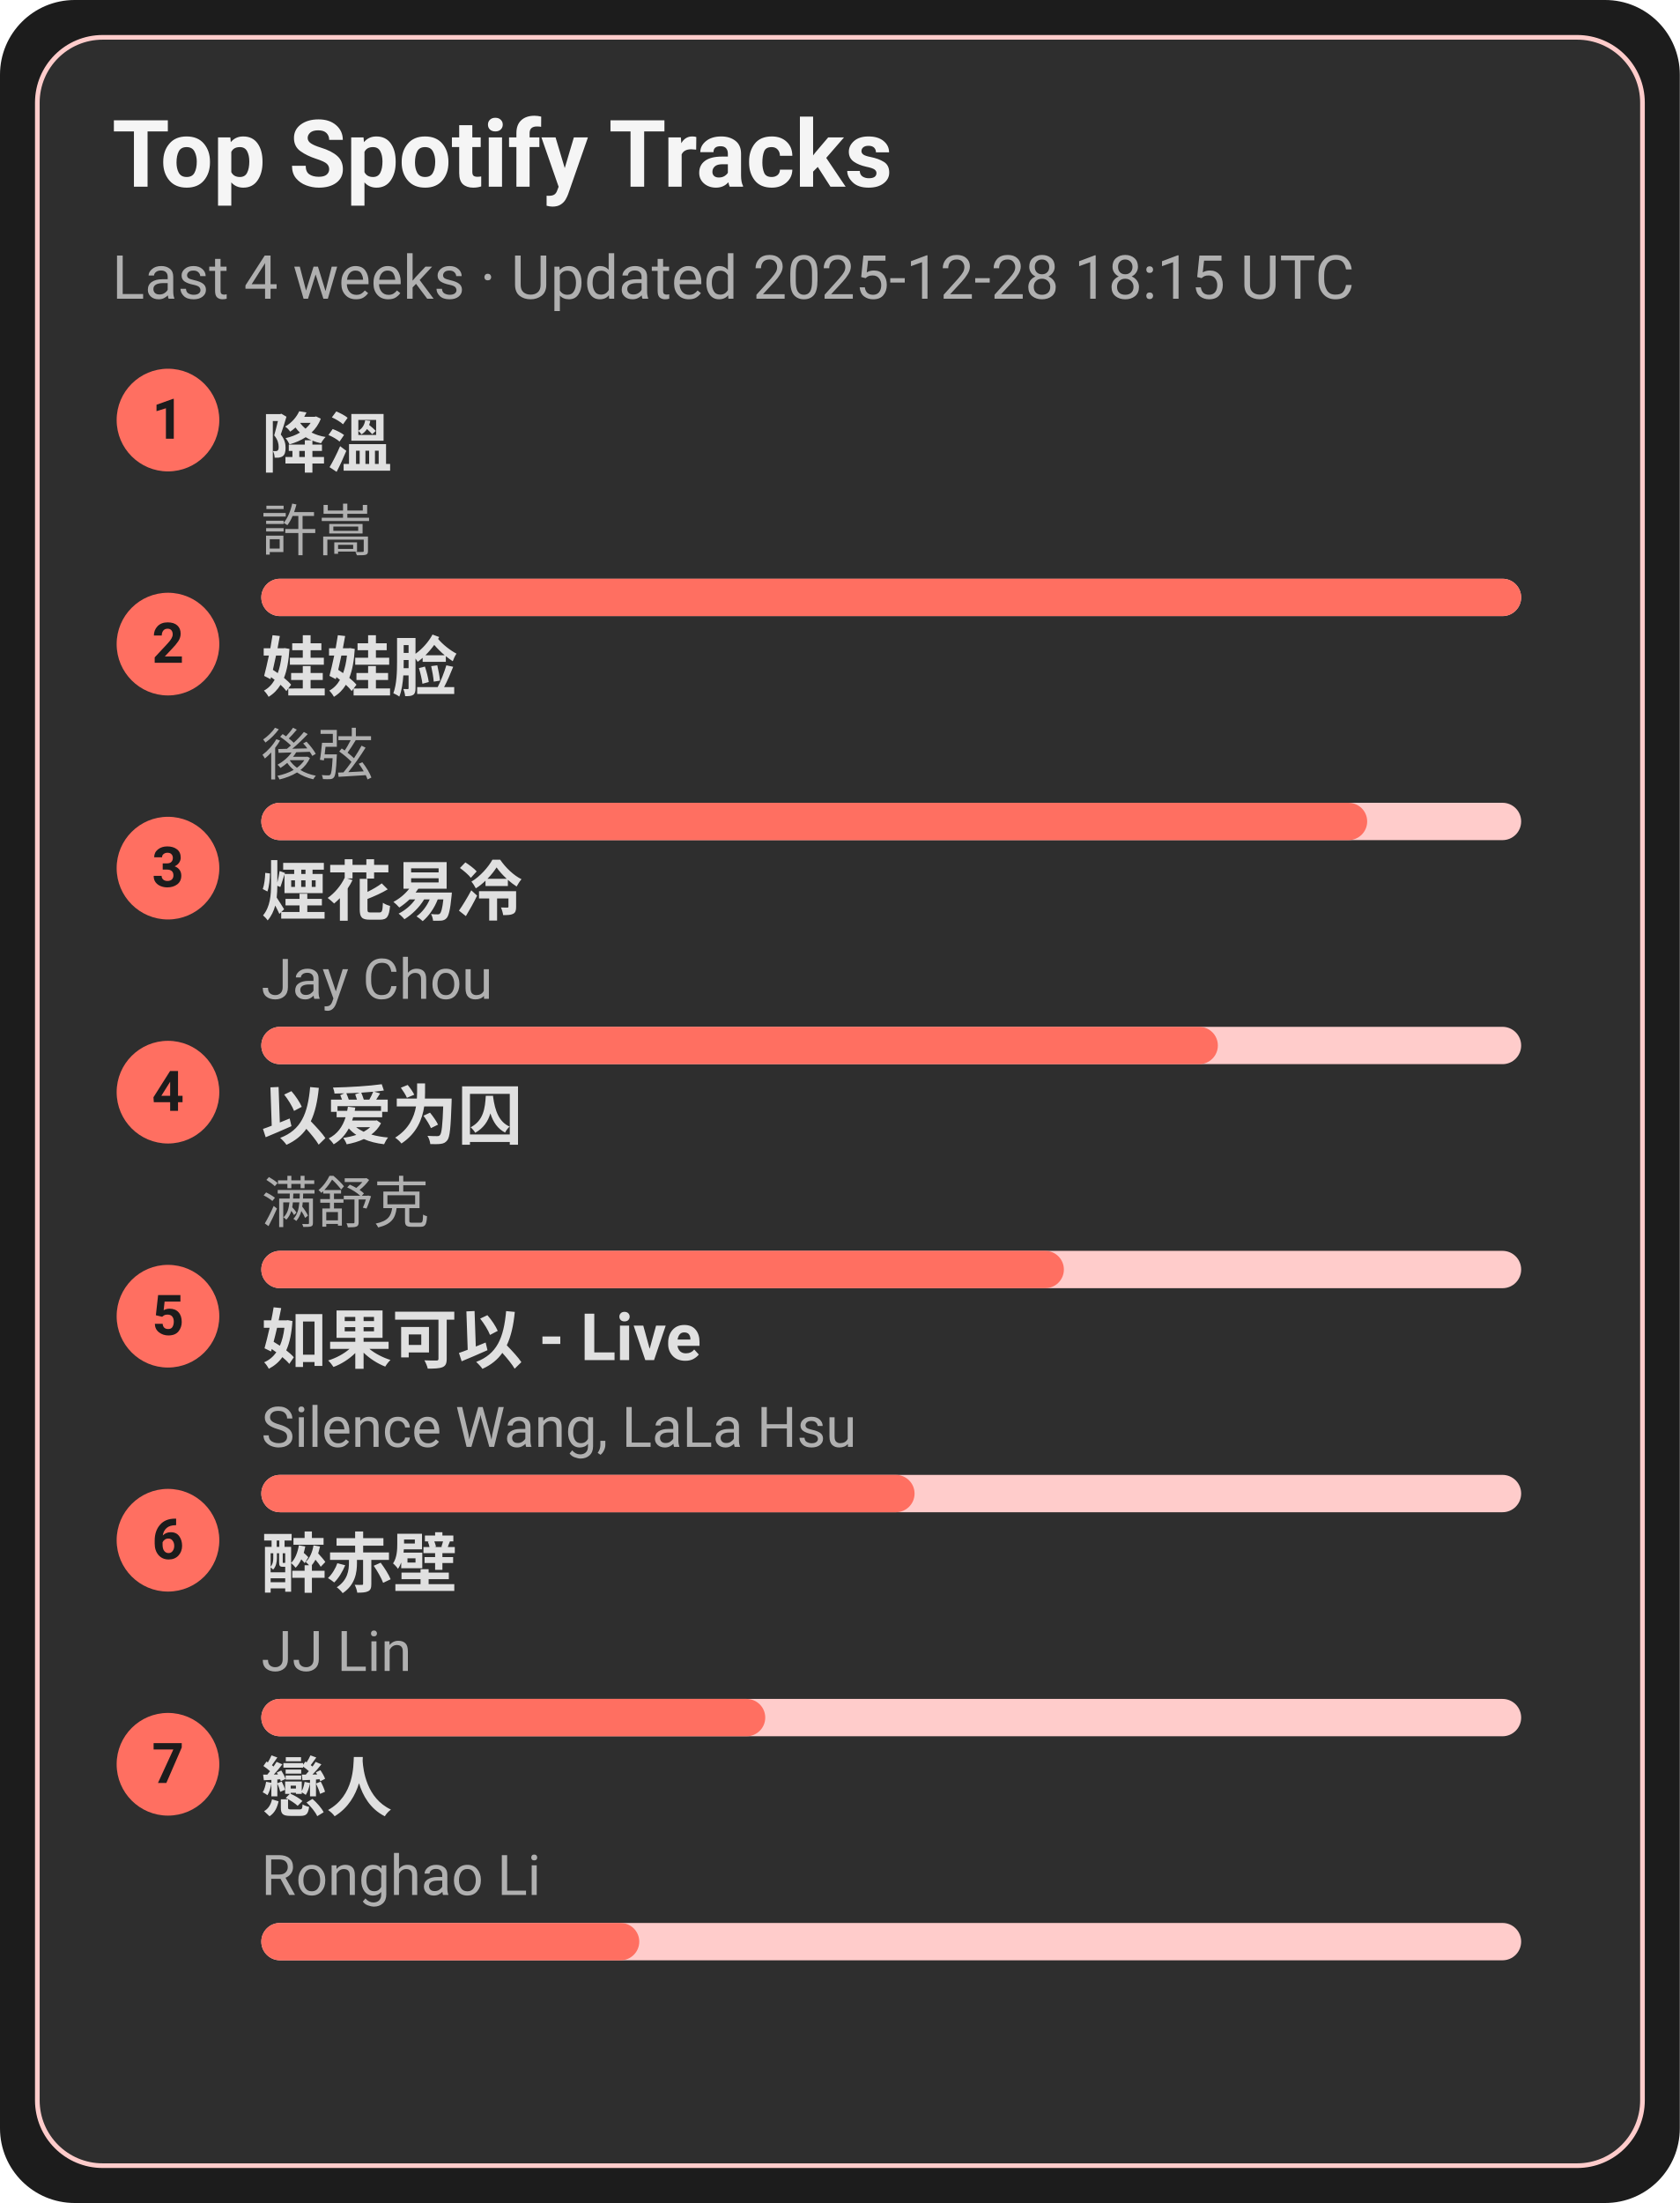
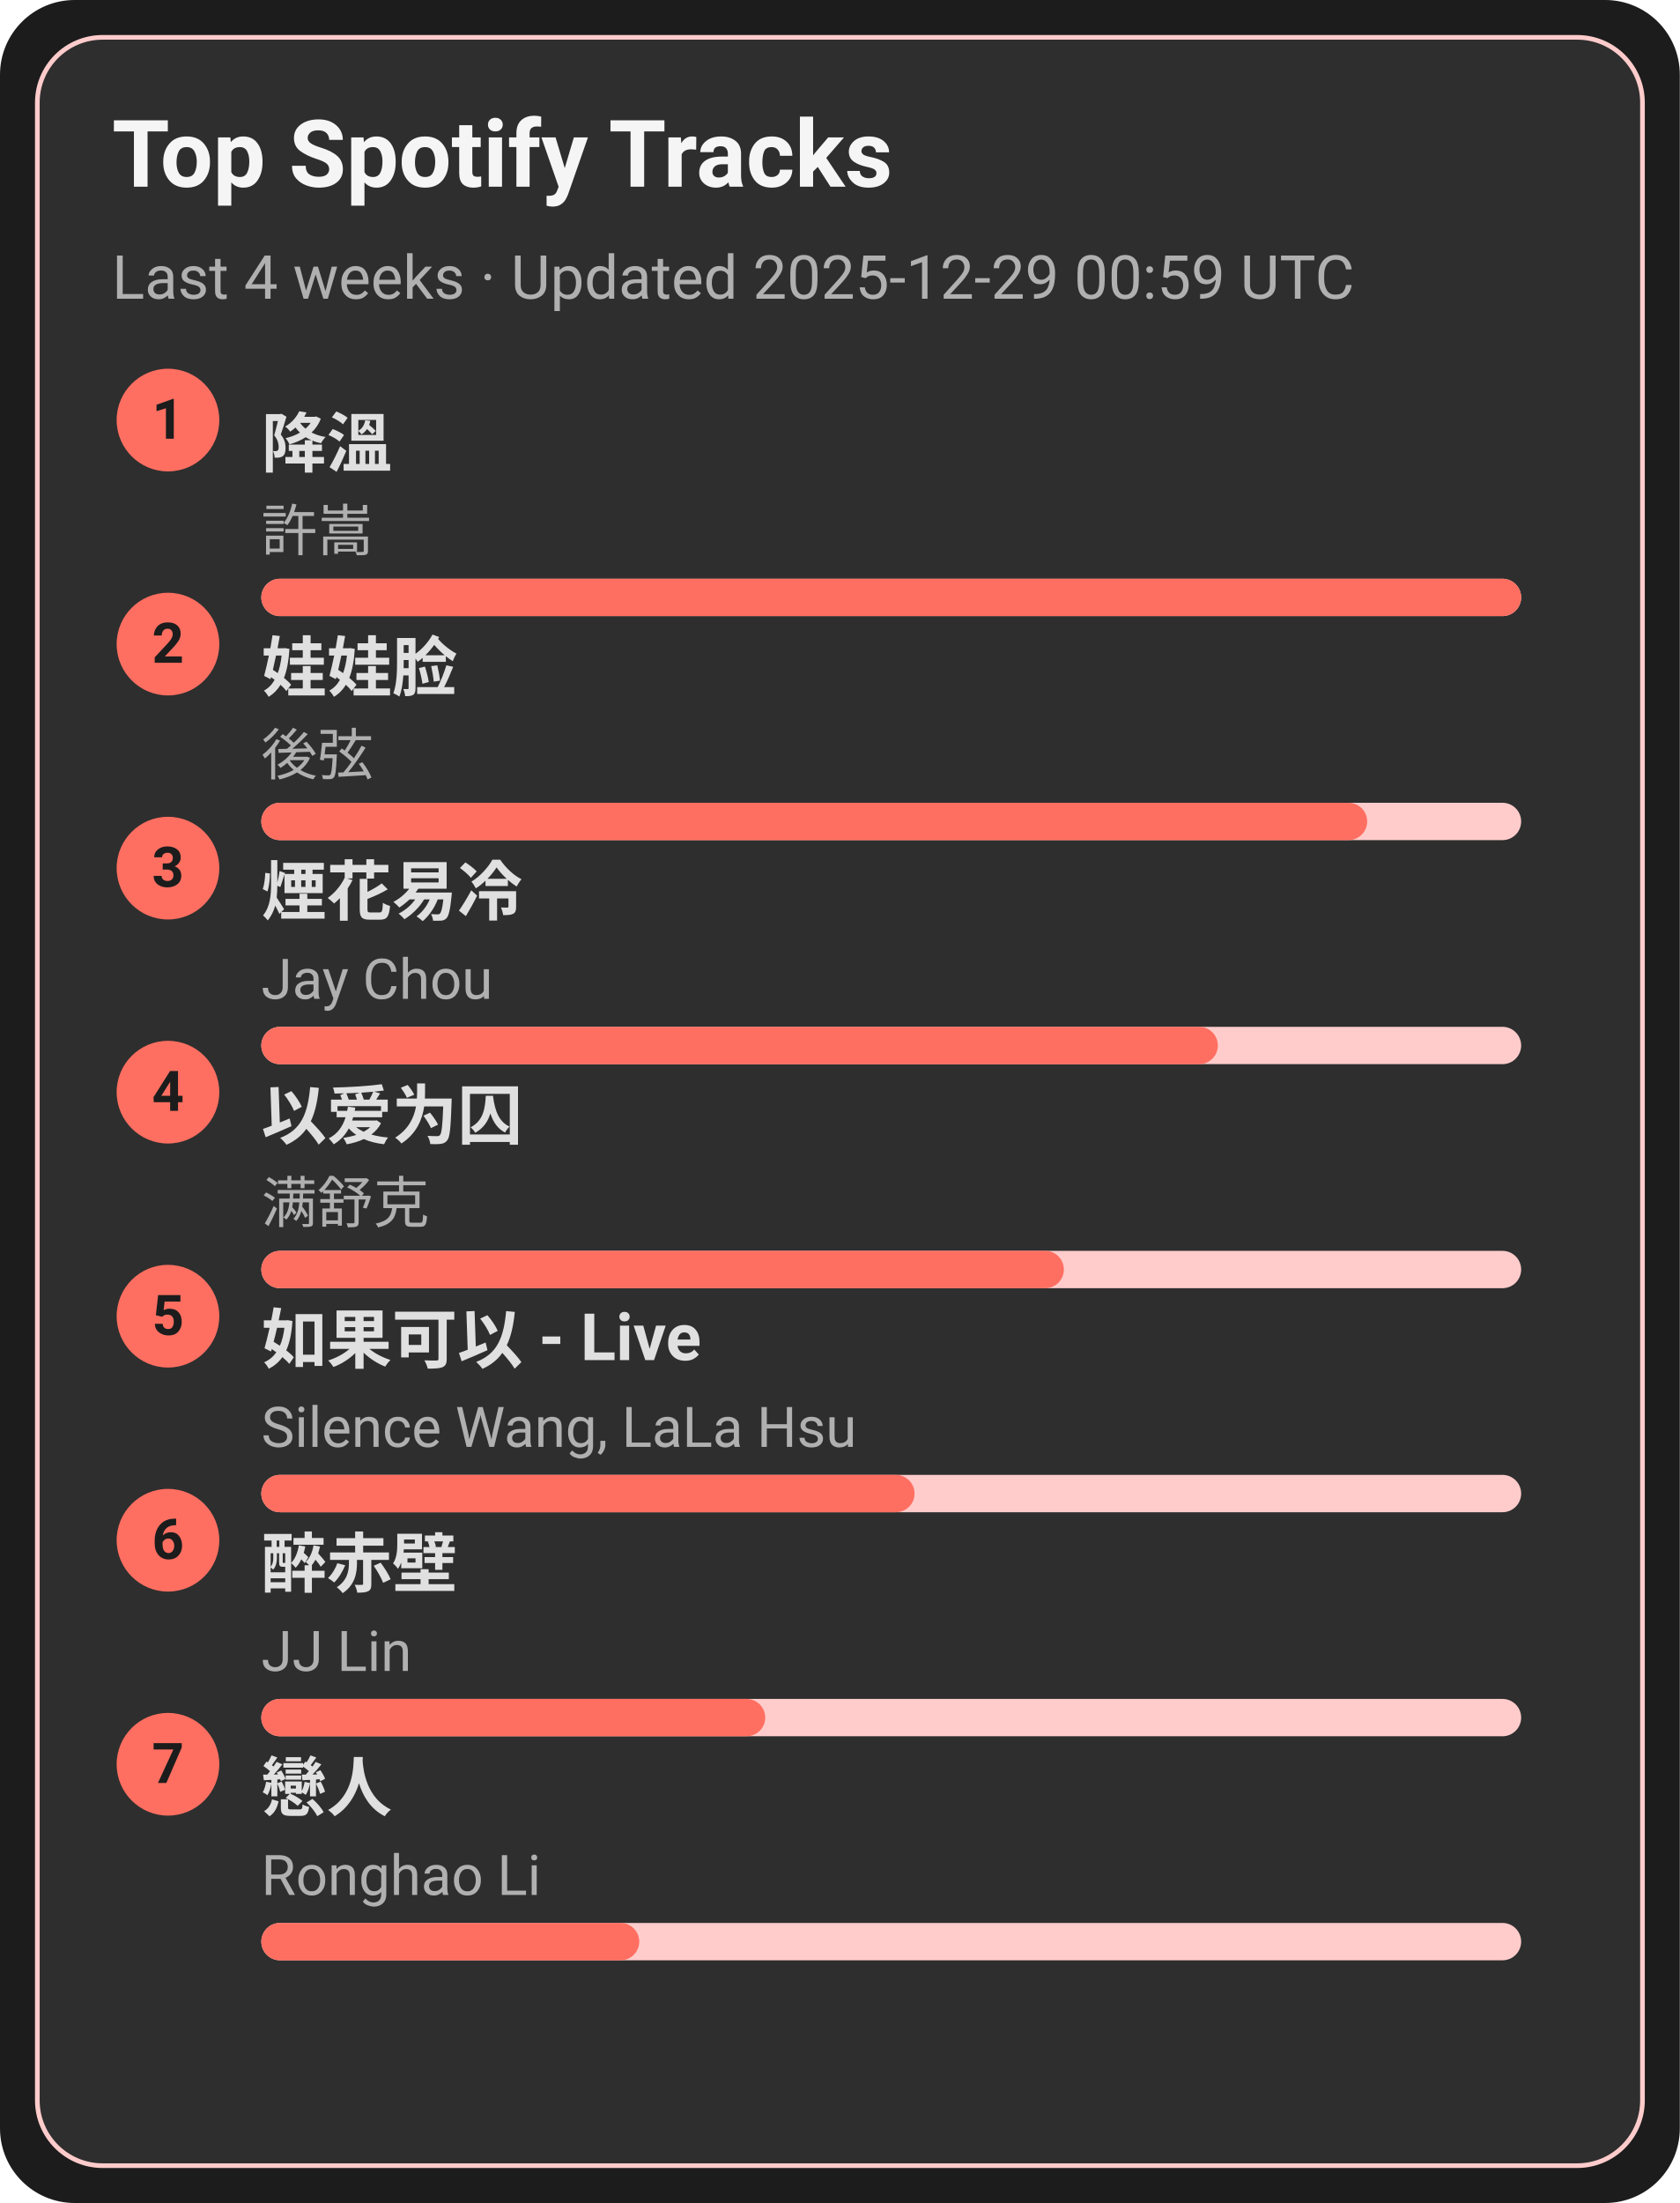
<svg xmlns="http://www.w3.org/2000/svg" width="360" height="472" viewBox="0 0 360 472">
  <style>text{font-family:-apple-system,BlinkMacSystemFont,Segoe UI,Roboto,Ubuntu,Helvetica Neue,Arial,Noto Sans,sans-serif}</style>
  <rect width="360" height="472" rx="16" fill="#1c1c1c" />
  <rect x="8" y="8" width="344" height="456" rx="14" fill="#2e2e2e" stroke="#ffcccb" />
  <text x="24" y="40" font-size="20" fill="#f5f5f5" font-weight="600">Top Spotify Tracks</text>
-   <text x="24" y="64" font-size="13" fill="#b0b0b0">Last 4 weeks · Updated 2025-12-28 18:15 UTC</text>
+   <text x="24" y="64" font-size="13" fill="#b0b0b0">Last 4 weeks · Updated 2025-12-29 00:59 UTC</text>
  <circle cx="36" cy="90" r="11" fill="#ff6f61" />
  <text x="36" y="94" text-anchor="middle" font-size="12" fill="#1c1c1c" font-weight="700">1</text>
  <a href="https://open.spotify.com/track/2q9uhrOfyOnBa3oWR1PfYT" target="_blank" rel="noopener noreferrer">
    <text x="56" y="100" font-size="14" fill="#e0e0e0" font-weight="600">降溫</text>
  </a>
  <text x="56" y="118" font-size="12" fill="#b0b0b0">許嵩</text>
  <rect x="56" y="124" width="270" height="8" rx="4" fill="#ffcccb" />
  <rect x="56" y="124" width="270" height="8" rx="4" fill="#ff6f61" />
  <circle cx="36" cy="138" r="11" fill="#ff6f61" />
  <text x="36" y="142" text-anchor="middle" font-size="12" fill="#1c1c1c" font-weight="700">2</text>
  <a href="https://open.spotify.com/track/08ouEICweFmqfgPJnRIQkE" target="_blank" rel="noopener noreferrer">
    <text x="56" y="148" font-size="14" fill="#e0e0e0" font-weight="600">娃娃脸</text>
  </a>
  <text x="56" y="166" font-size="12" fill="#b0b0b0">後弦</text>
  <rect x="56" y="172" width="270" height="8" rx="4" fill="#ffcccb" />
  <rect x="56" y="172" width="237" height="8" rx="4" fill="#ff6f61" />
  <circle cx="36" cy="186" r="11" fill="#ff6f61" />
  <text x="36" y="190" text-anchor="middle" font-size="12" fill="#1c1c1c" font-weight="700">3</text>
  <a href="https://open.spotify.com/track/24beWW0pQCJEF3IVSpIryu" target="_blank" rel="noopener noreferrer">
    <text x="56" y="196" font-size="14" fill="#e0e0e0" font-weight="600">煙花易冷</text>
  </a>
  <text x="56" y="214" font-size="12" fill="#b0b0b0">Jay Chou</text>
  <rect x="56" y="220" width="270" height="8" rx="4" fill="#ffcccb" />
  <rect x="56" y="220" width="205" height="8" rx="4" fill="#ff6f61" />
  <circle cx="36" cy="234" r="11" fill="#ff6f61" />
  <text x="36" y="238" text-anchor="middle" font-size="12" fill="#1c1c1c" font-weight="700">4</text>
  <a href="https://open.spotify.com/track/0RW2LEfGQK5BaIho6sSLqf" target="_blank" rel="noopener noreferrer">
    <text x="56" y="244" font-size="14" fill="#e0e0e0" font-weight="600">以爱为囚</text>
  </a>
  <text x="56" y="262" font-size="12" fill="#b0b0b0">满舒克</text>
  <rect x="56" y="268" width="270" height="8" rx="4" fill="#ffcccb" />
  <rect x="56" y="268" width="172" height="8" rx="4" fill="#ff6f61" />
  <circle cx="36" cy="282" r="11" fill="#ff6f61" />
  <text x="36" y="286" text-anchor="middle" font-size="12" fill="#1c1c1c" font-weight="700">5</text>
  <a href="https://open.spotify.com/track/6IF65dJzfmPcX7jwDegwoo" target="_blank" rel="noopener noreferrer">
    <text x="56" y="292" font-size="14" fill="#e0e0e0" font-weight="600">如果可以 - Live</text>
  </a>
  <text x="56" y="310" font-size="12" fill="#b0b0b0">Silence Wang, LaLa Hsu</text>
  <rect x="56" y="316" width="270" height="8" rx="4" fill="#ffcccb" />
  <rect x="56" y="316" width="140" height="8" rx="4" fill="#ff6f61" />
  <circle cx="36" cy="330" r="11" fill="#ff6f61" />
  <text x="36" y="334" text-anchor="middle" font-size="12" fill="#1c1c1c" font-weight="700">6</text>
  <a href="https://open.spotify.com/track/69lAYqbyHL1A0gctdLd9WV" target="_blank" rel="noopener noreferrer">
    <text x="56" y="340" font-size="14" fill="#e0e0e0" font-weight="600">醉赤壁</text>
  </a>
  <text x="56" y="358" font-size="12" fill="#b0b0b0">JJ Lin</text>
  <rect x="56" y="364" width="270" height="8" rx="4" fill="#ffcccb" />
  <rect x="56" y="364" width="108" height="8" rx="4" fill="#ff6f61" />
  <circle cx="36" cy="378" r="11" fill="#ff6f61" />
  <text x="36" y="382" text-anchor="middle" font-size="12" fill="#1c1c1c" font-weight="700">7</text>
  <a href="https://open.spotify.com/track/3eDz7gA410uim6ydVqqjyR" target="_blank" rel="noopener noreferrer">
    <text x="56" y="388" font-size="14" fill="#e0e0e0" font-weight="600">戀人</text>
  </a>
  <text x="56" y="406" font-size="12" fill="#b0b0b0">Ronghao Li</text>
  <rect x="56" y="412" width="270" height="8" rx="4" fill="#ffcccb" />
  <rect x="56" y="412" width="81" height="8" rx="4" fill="#ff6f61" />
</svg>
